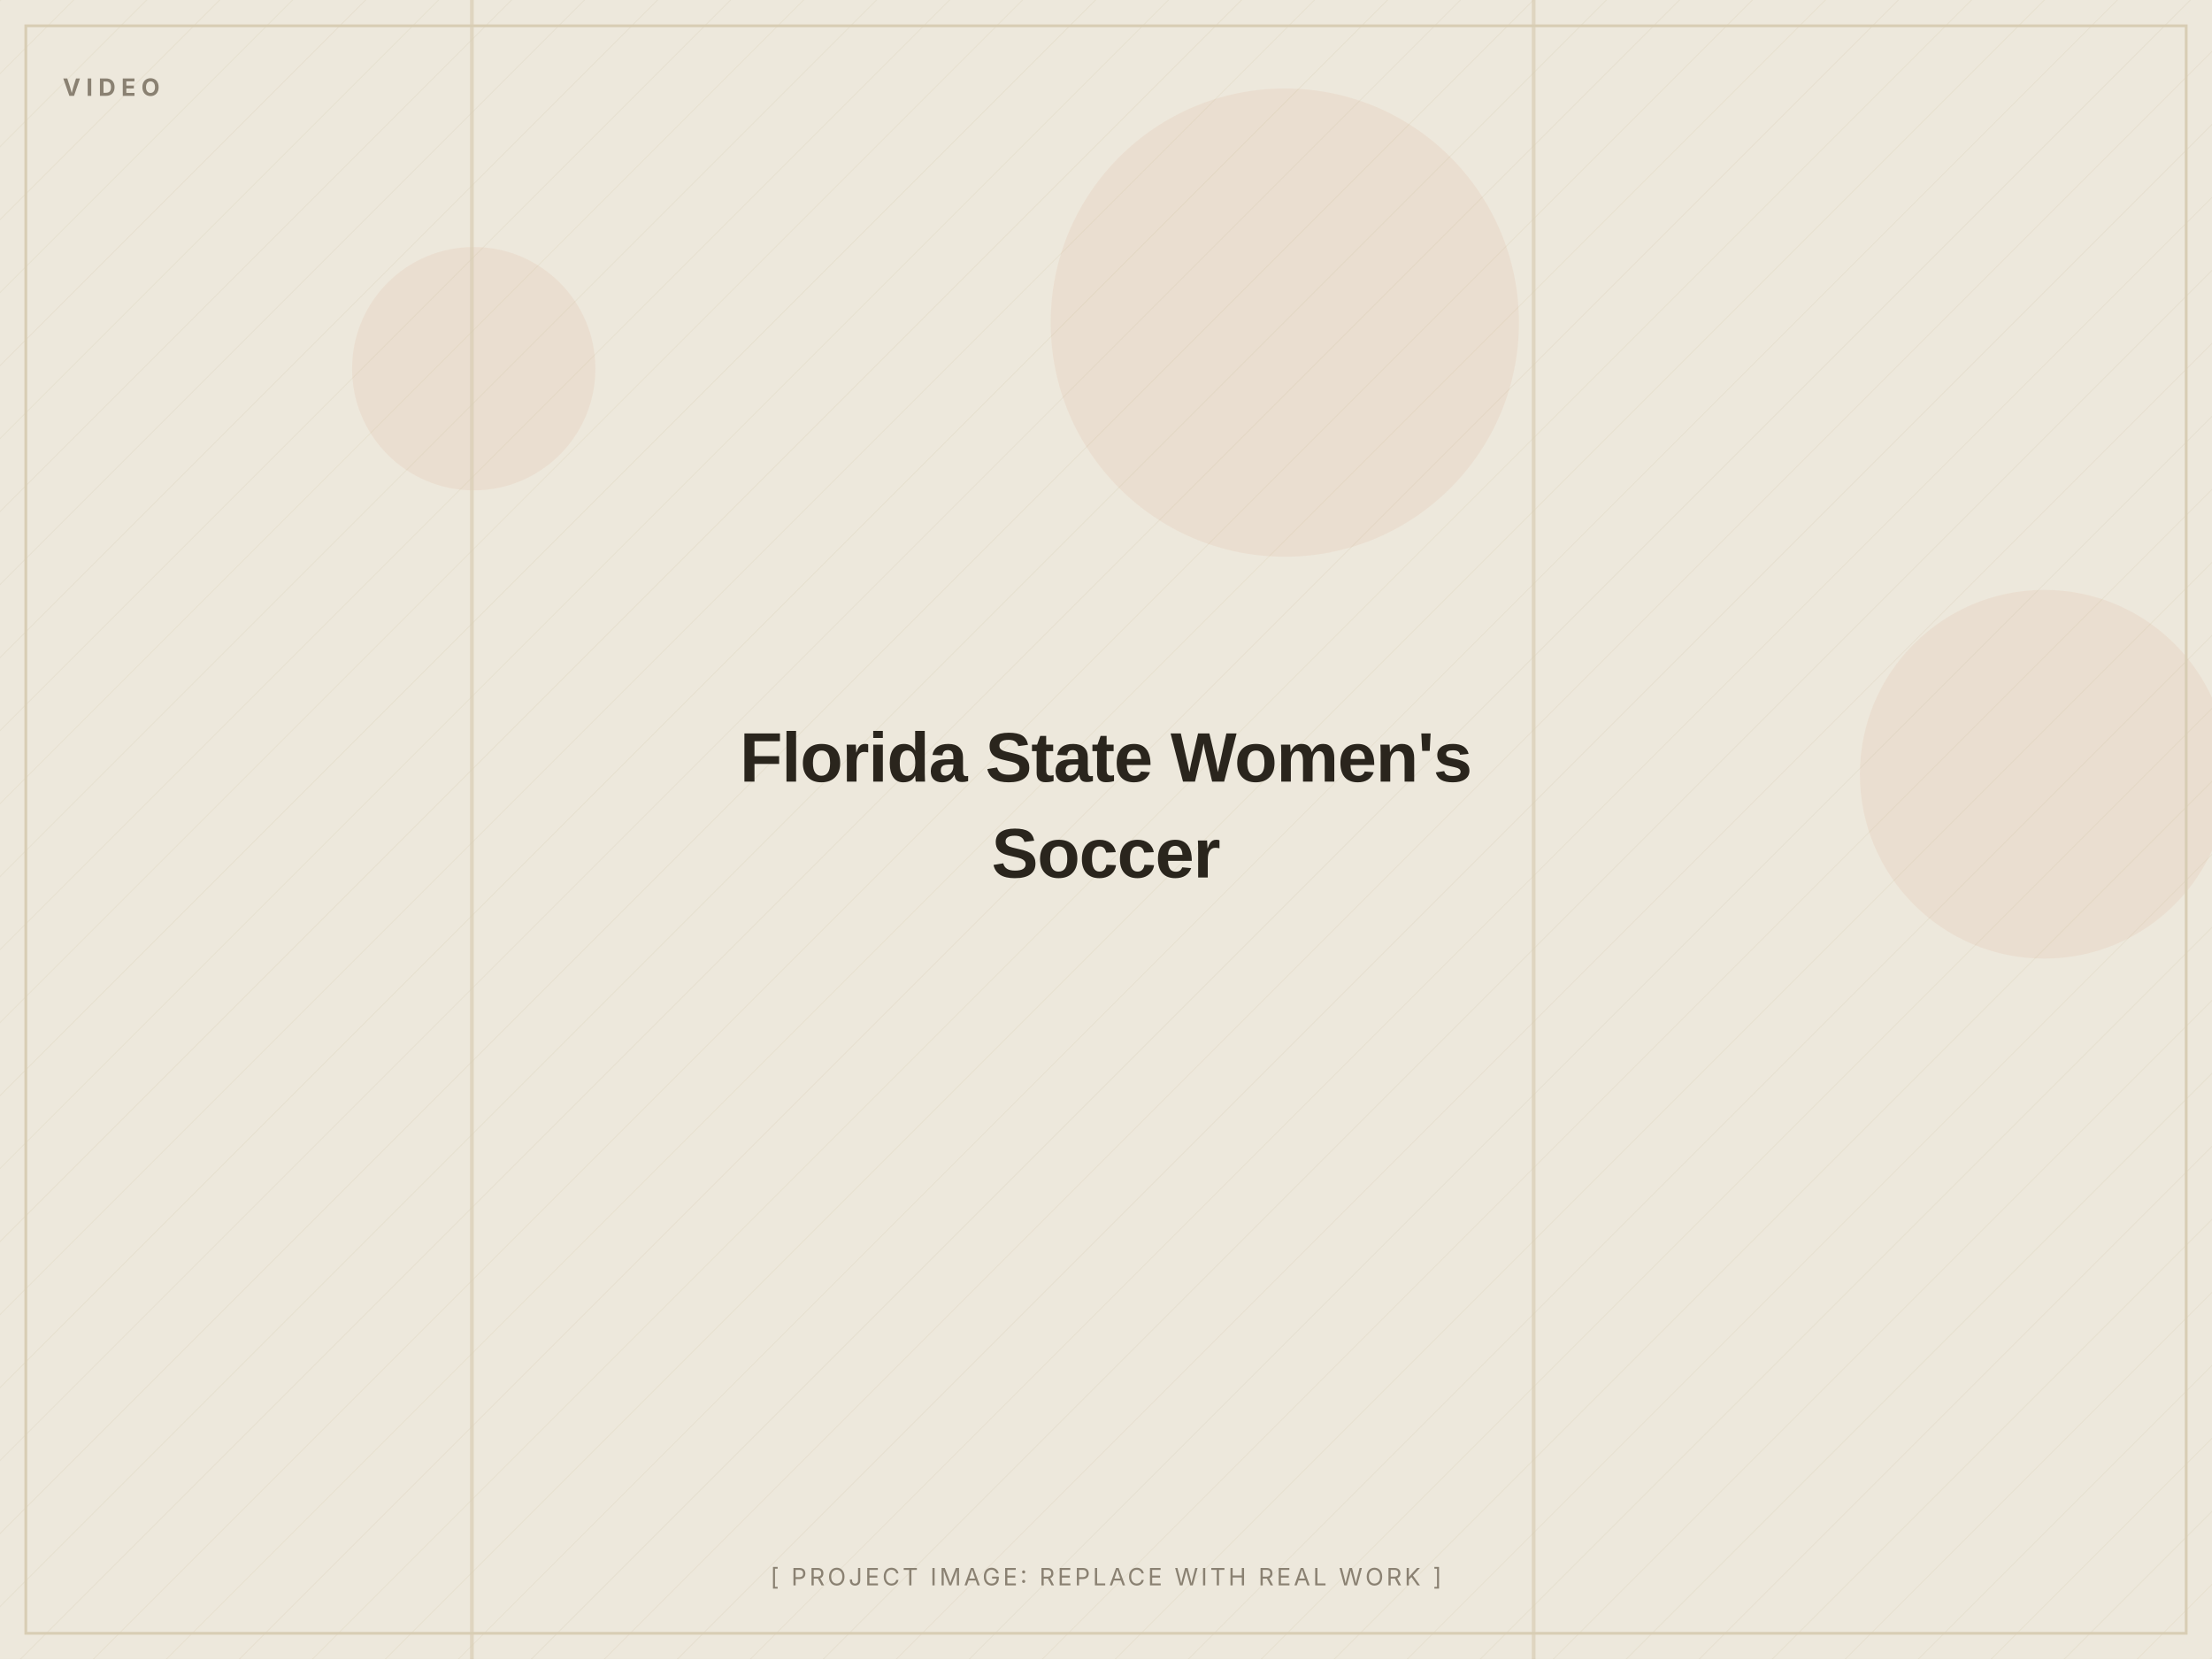
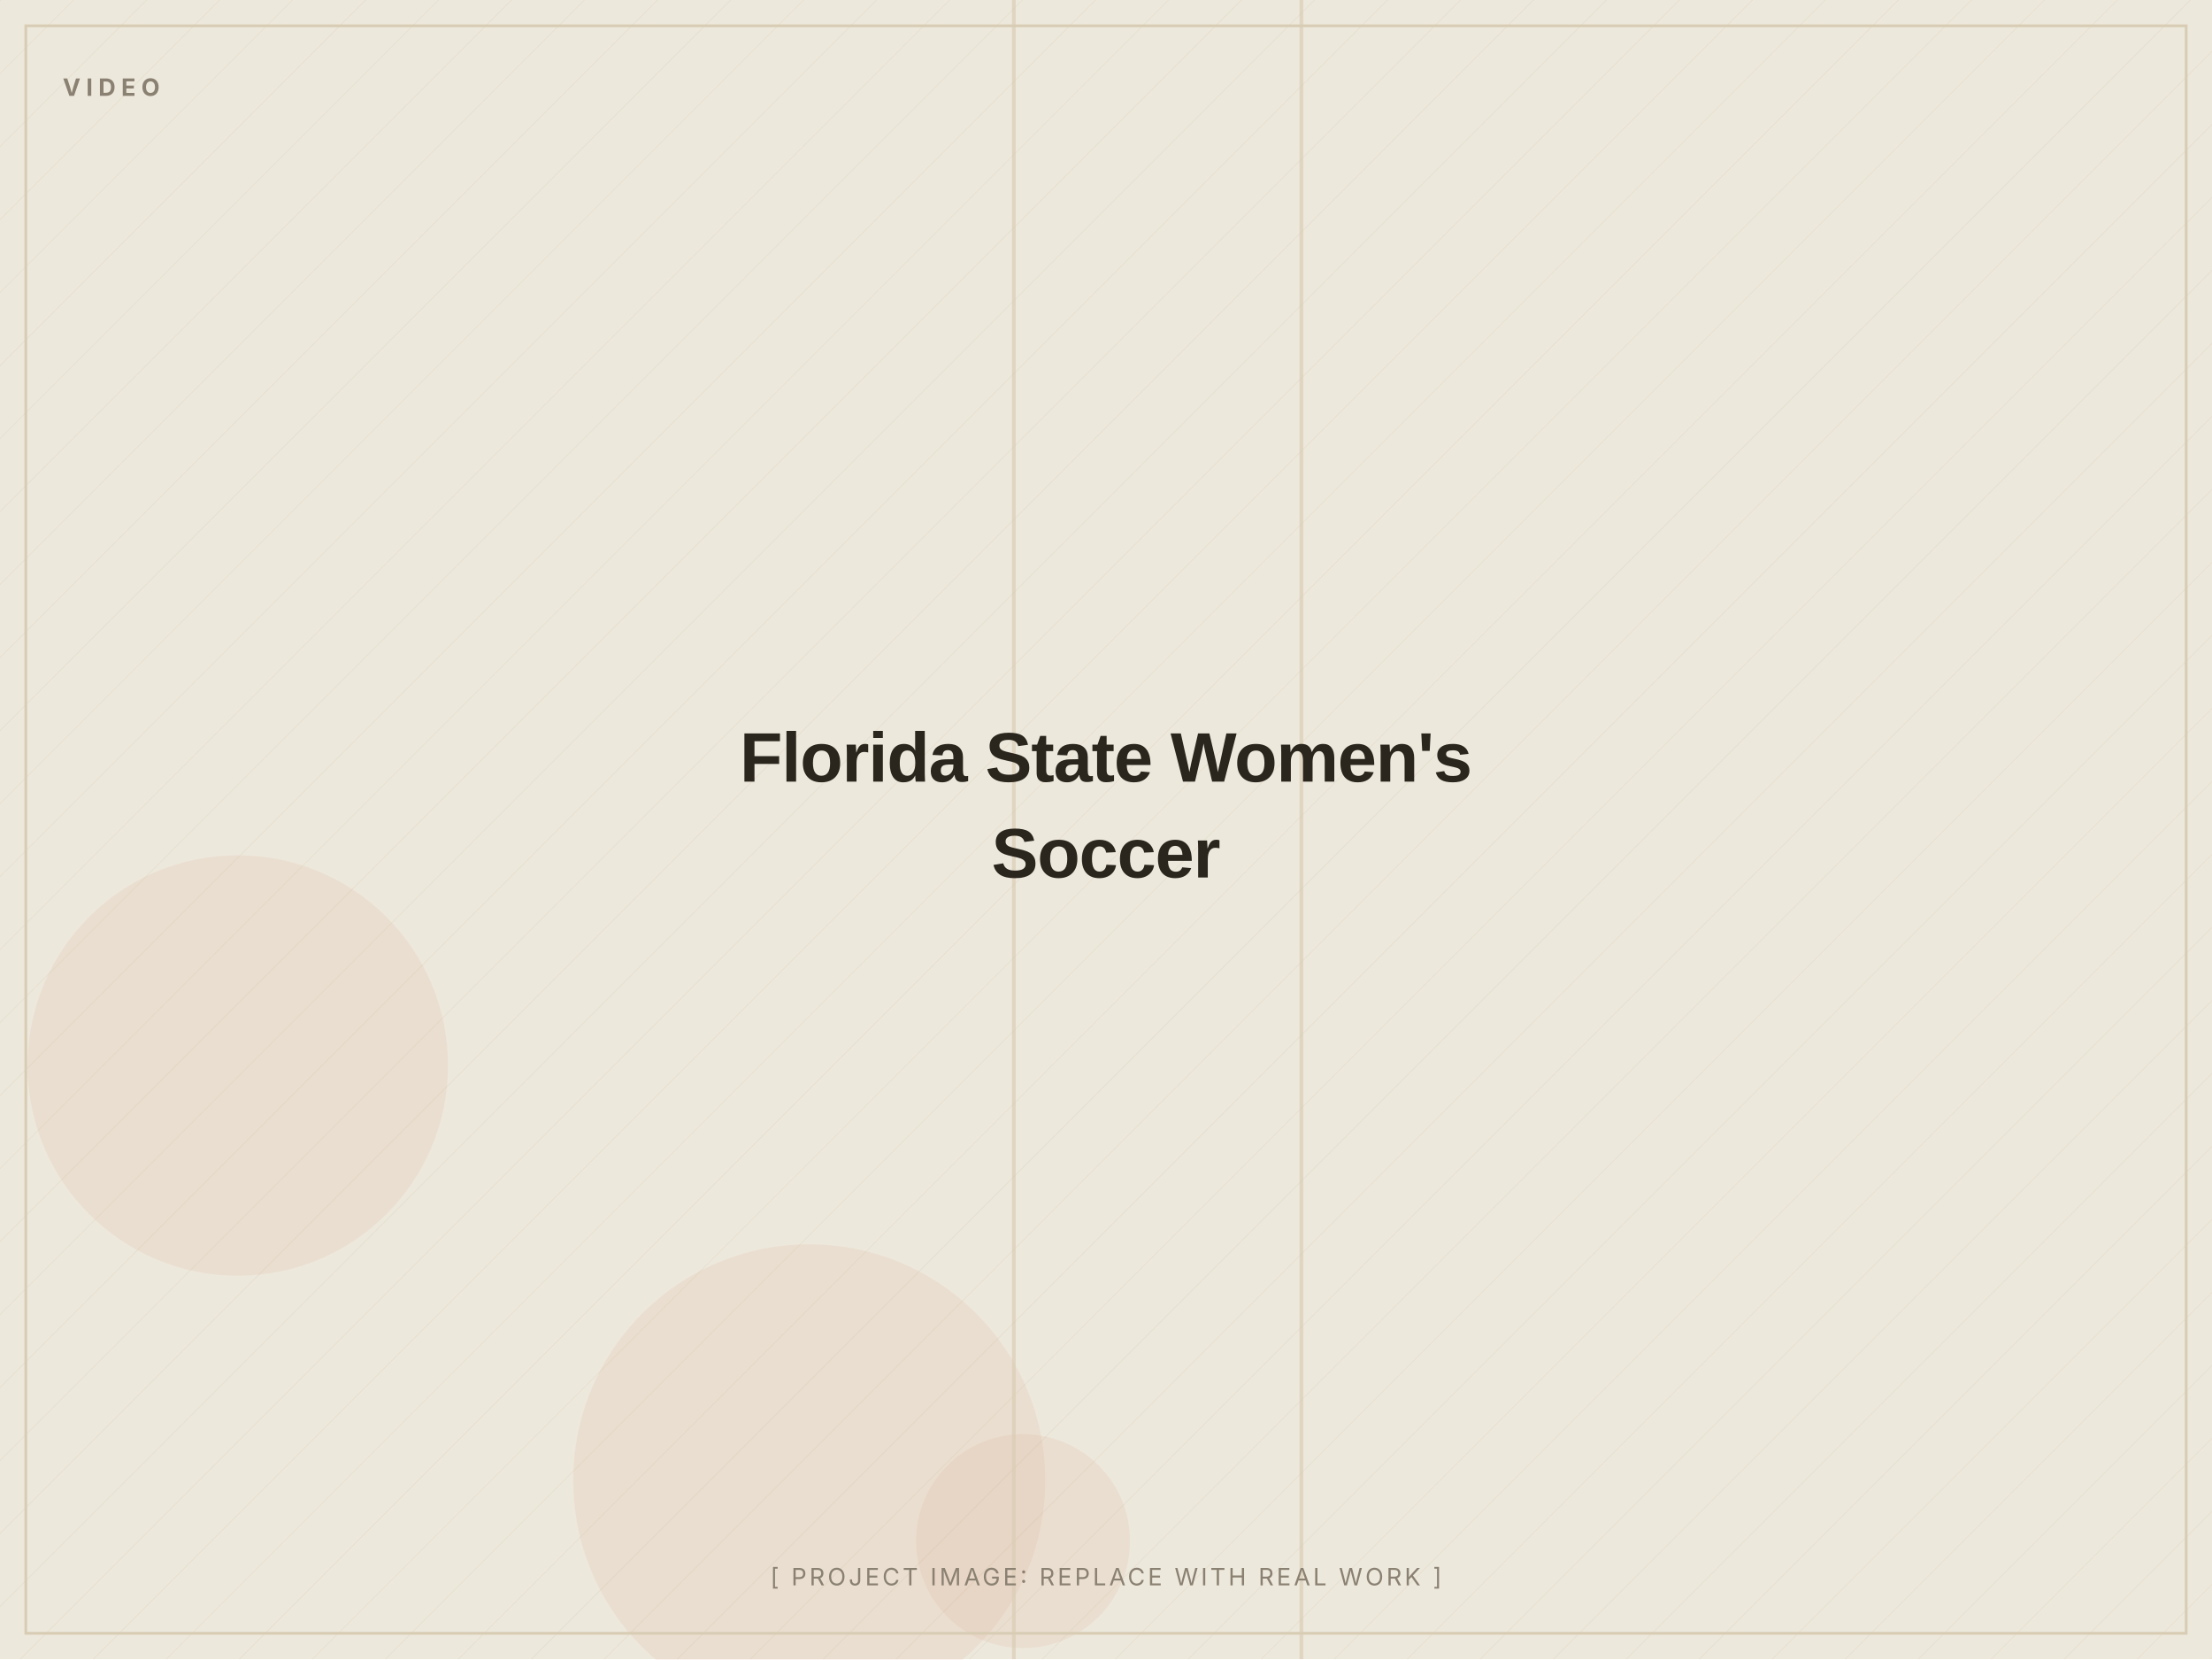
<svg xmlns="http://www.w3.org/2000/svg" width="1200" height="900" viewBox="0 0 1200 900" role="img" aria-label="Florida State Women's Soccer (placeholder image)">
  <defs>
    <pattern id="d" width="28" height="28" patternUnits="userSpaceOnUse" patternTransform="rotate(45)">
      <line x1="0" y1="0" x2="0" y2="28" stroke="#D8CDB4" stroke-width="1" opacity="0.5" />
    </pattern>
  </defs>
  <rect width="1200" height="900" fill="#EDE8DC" />
  <rect width="1200" height="900" fill="url(#d)" opacity="0.55" />
-   <circle cx="697" cy="175" r="127" fill="#C2410C" opacity="0.06" />
-   <circle cx="1109" cy="420" r="100" fill="#C2410C" opacity="0.06" />
-   <circle cx="257" cy="200" r="66" fill="#C2410C" opacity="0.06" />
-   <rect x="831" y="0" width="2" height="900" fill="#D8CDB4" opacity="0.7" />
-   <rect x="255" y="0" width="2" height="900" fill="#D8CDB4" opacity="0.7" />
+   <circle cx="555" cy="836" r="58" fill="#C2410C" opacity="0.06" />
+   <circle cx="439" cy="803" r="128" fill="#C2410C" opacity="0.06" />
+   <circle cx="129" cy="578" r="114" fill="#C2410C" opacity="0.06" />
+   <rect x="705" y="0" width="2" height="900" fill="#D8CDB4" opacity="0.7" />
+   <rect x="549" y="0" width="2" height="900" fill="#D8CDB4" opacity="0.7" />
  <rect x="14" y="14" width="1172" height="872" fill="none" stroke="#D8CDB4" stroke-width="1.5" />
  <text x="34" y="52" font-family="Inter, Arial, sans-serif" font-weight="700" font-size="13" letter-spacing="3" fill="#8A8172">VIDEO</text>
  <text x="600.0" y="424.0" text-anchor="middle" font-family="Archivo, Arial, sans-serif" font-weight="800" font-size="38" letter-spacing="-0.5" fill="#2A251D">Florida State Women's</text>
  <text x="600.0" y="476.0" text-anchor="middle" font-family="Archivo, Arial, sans-serif" font-weight="800" font-size="38" letter-spacing="-0.5" fill="#2A251D">Soccer</text>
  <text x="600.0" y="860" text-anchor="middle" font-family="Inter, Arial, sans-serif" font-size="13" letter-spacing="1.5" fill="#8A8172">[ PROJECT IMAGE: REPLACE WITH REAL WORK ]</text>
</svg>
